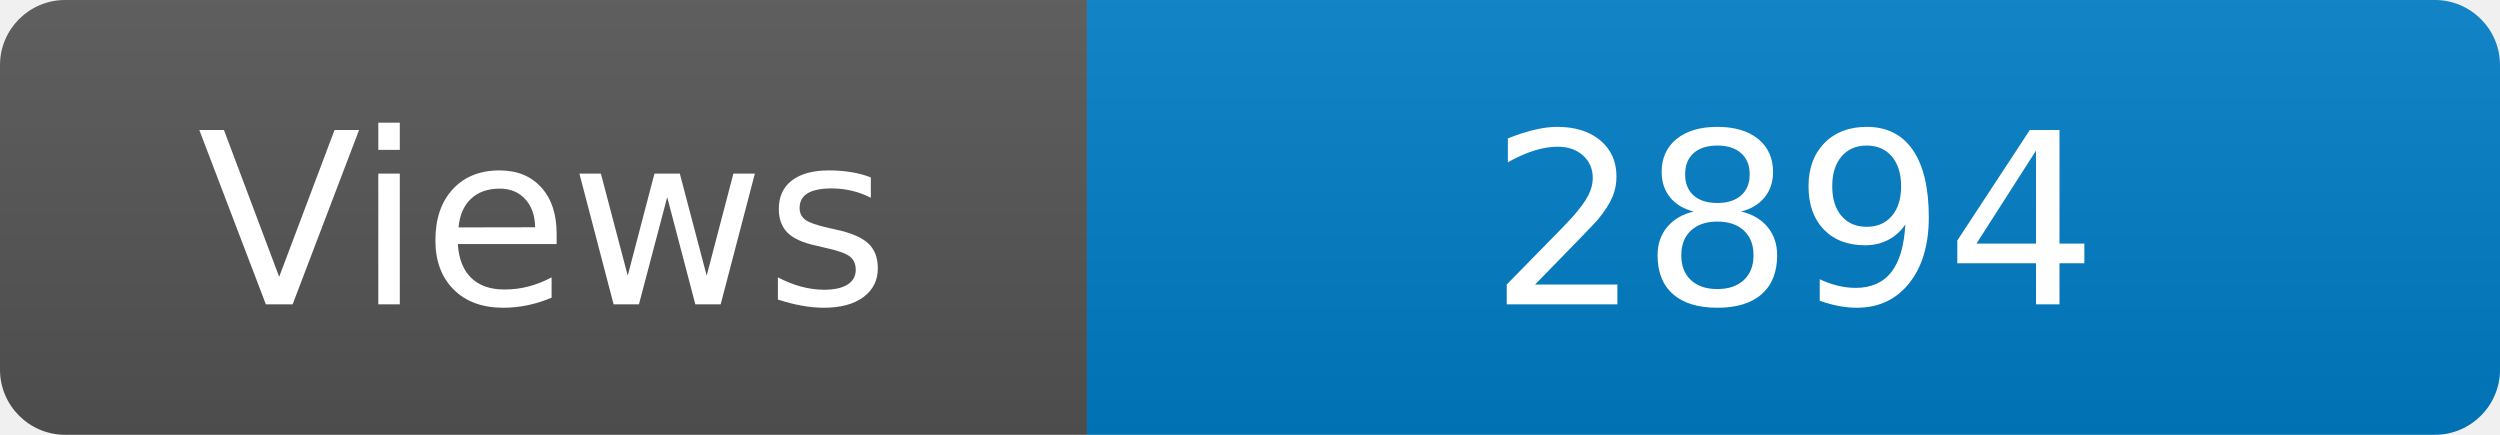
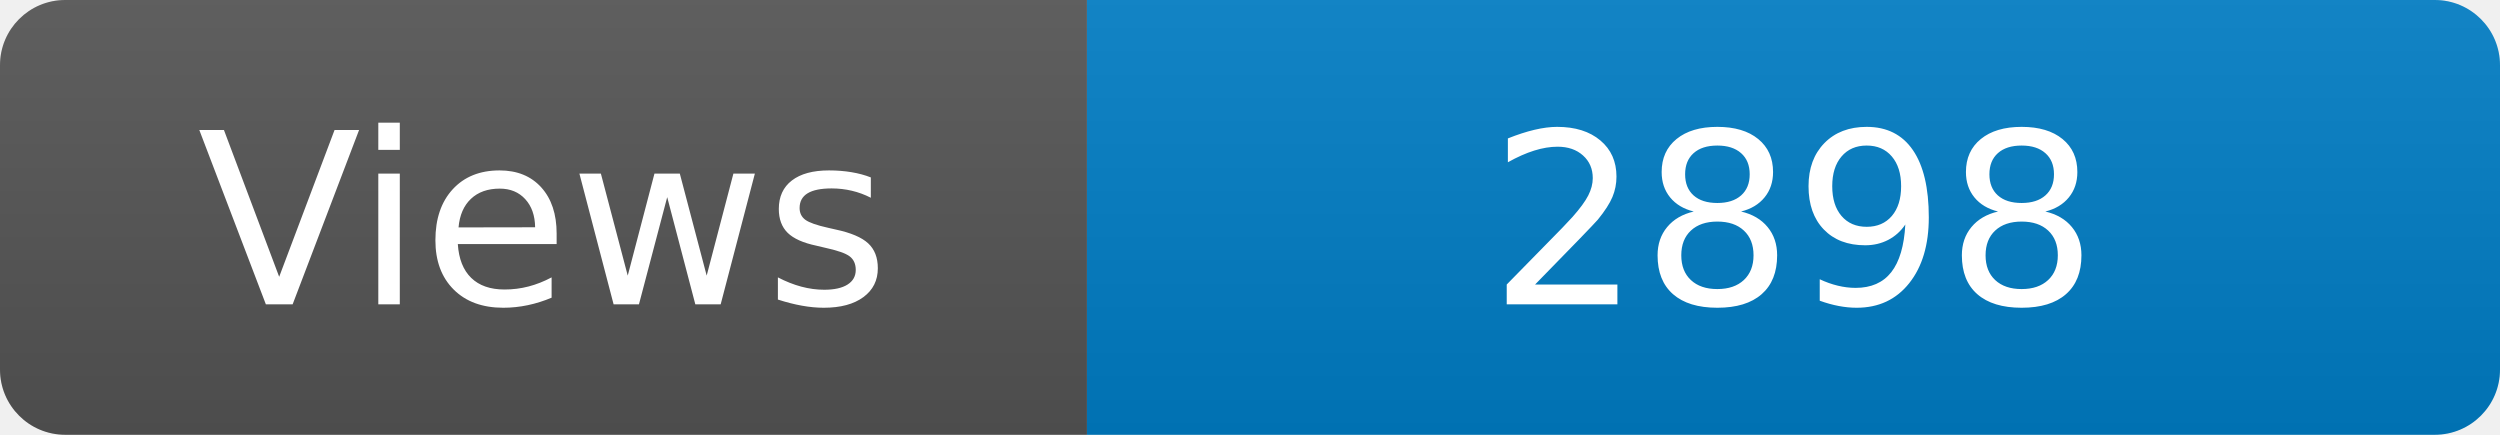
<svg xmlns="http://www.w3.org/2000/svg" width="115" height="20" role="img" aria-label="Maintained?: yes">
  <linearGradient id="s" x2="0" y2="100%">
    <stop offset="0" stop-color="#bbb" stop-opacity=".1" />
    <stop offset="1" stop-opacity=".1" />
  </linearGradient>
  <clipPath id="r">
    <rect width="115" height="20" rx="3" fill="#fff" />
  </clipPath>
  <g clip-path="url(#r)">
    <rect width="50" height="20" fill="#555" />
    <rect x="50" width="160" height="20" fill="#007ec6" />
    <rect width="115" height="20" fill="url(#s)" />
  </g>
  <g fill="#fff" text-anchor="middle" font-family="Verdana,Geneva,DejaVu Sans,sans-serif" font-size="110">
    <text x="250" y="140" transform="scale(.1)" fill="#fff">Views</text>
-     <text x="825" y="140" transform="scale(.1)" fill="#fff">2894</text>
+     <text x="825" y="140" transform="scale(.1)" fill="#fff">2898</text>
  </g>
</svg>
